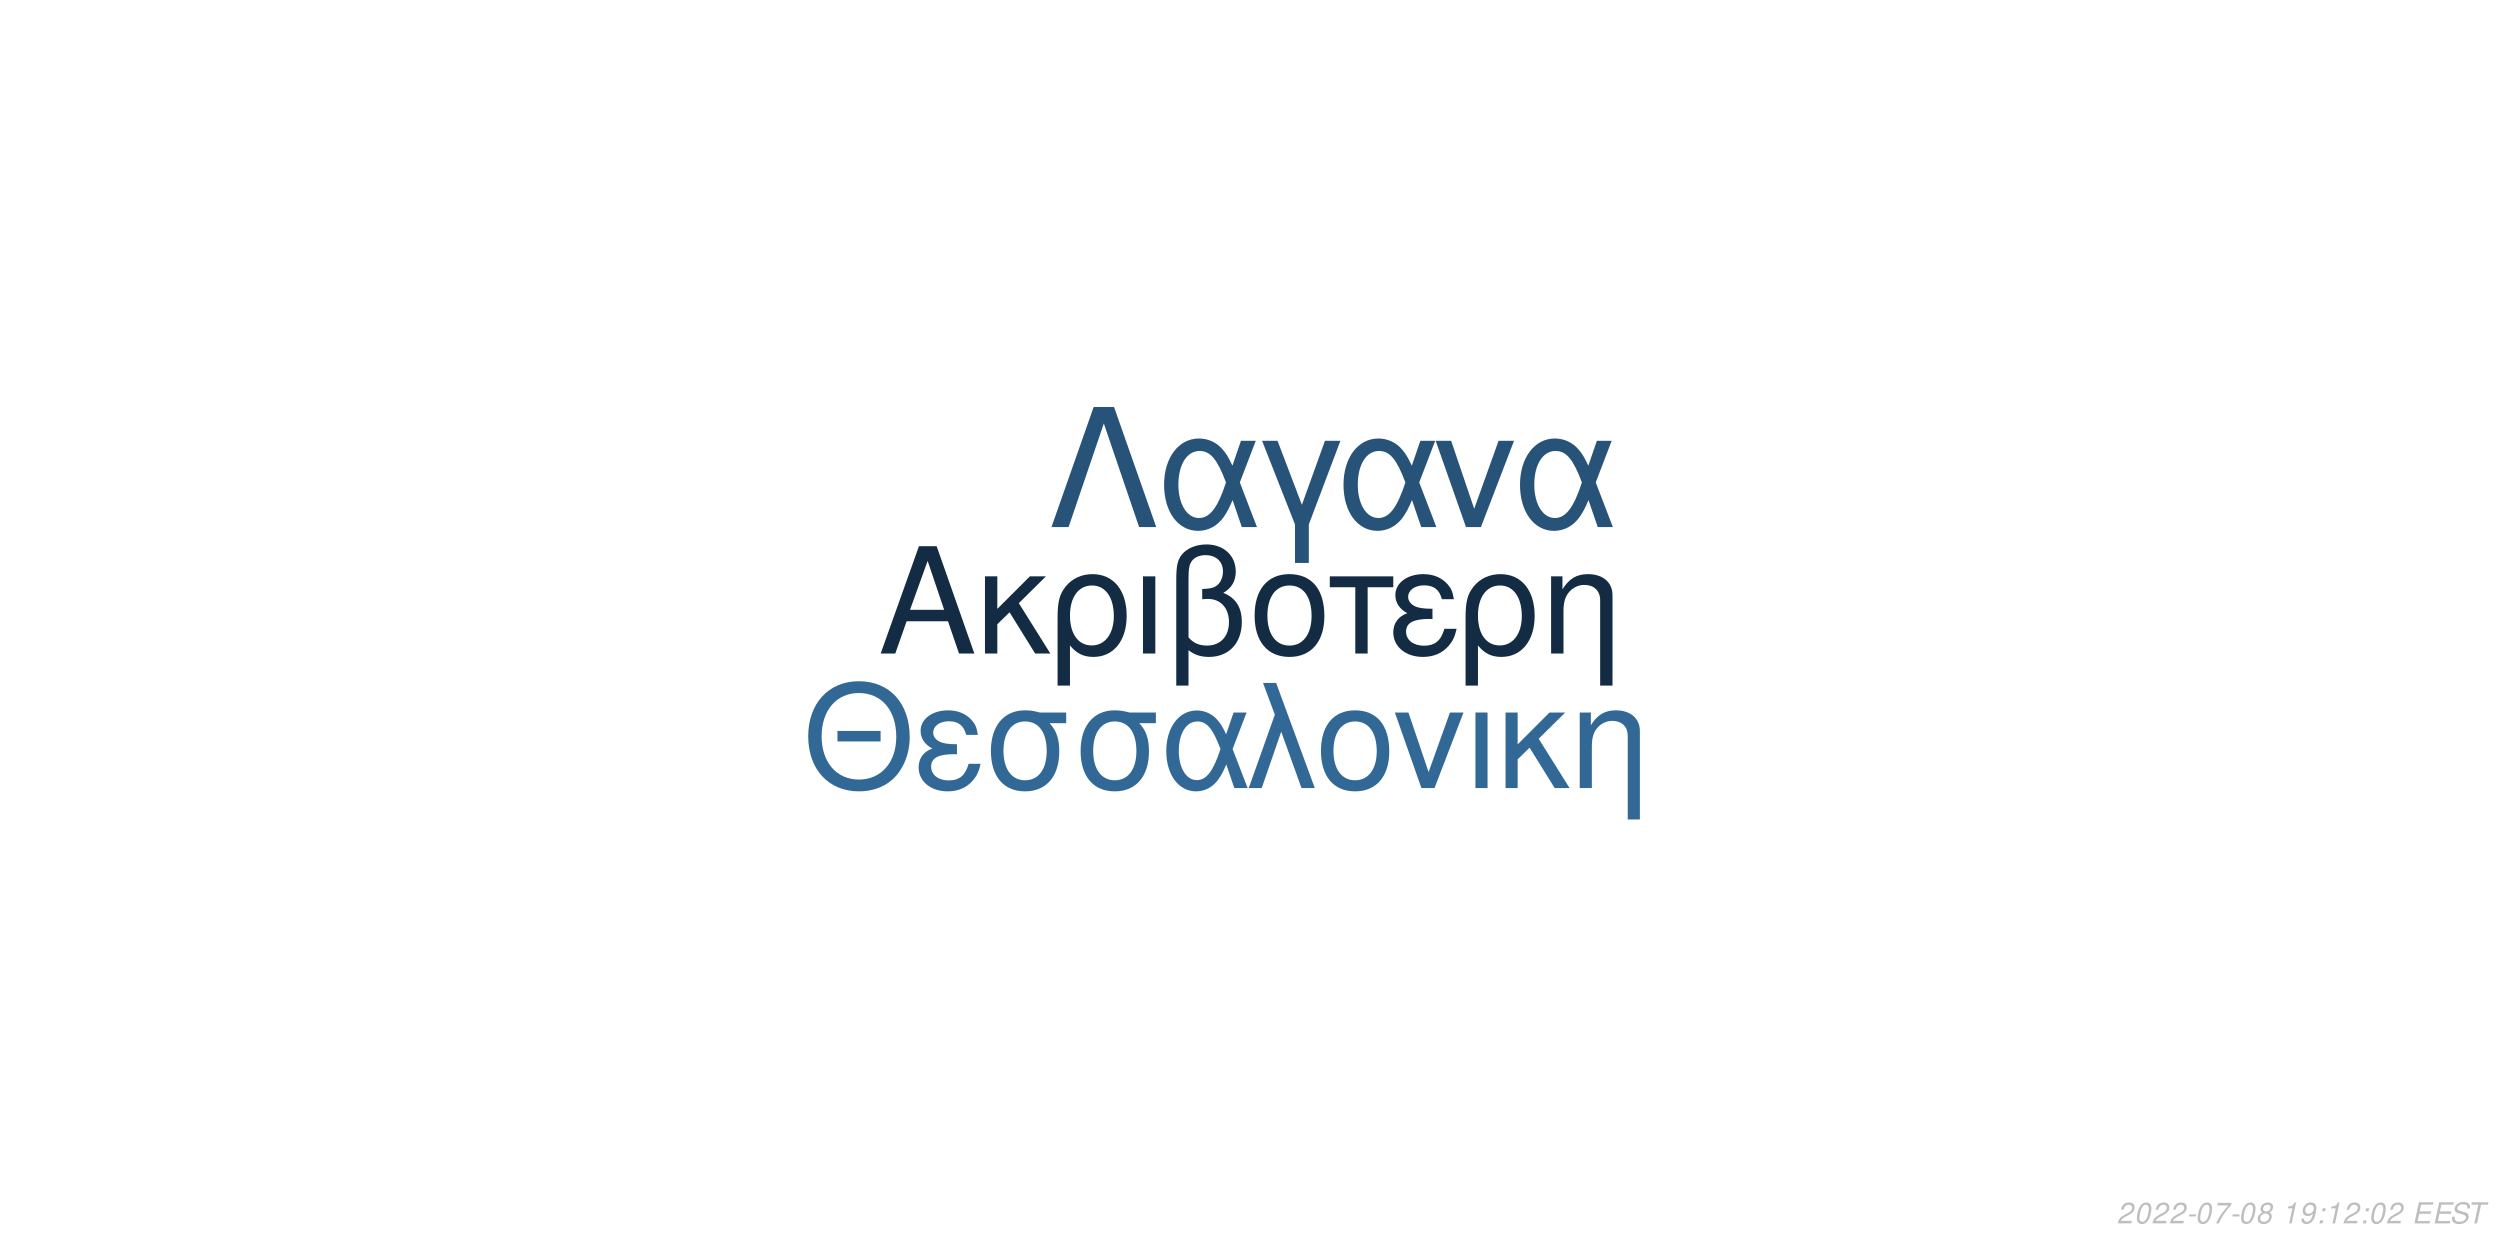
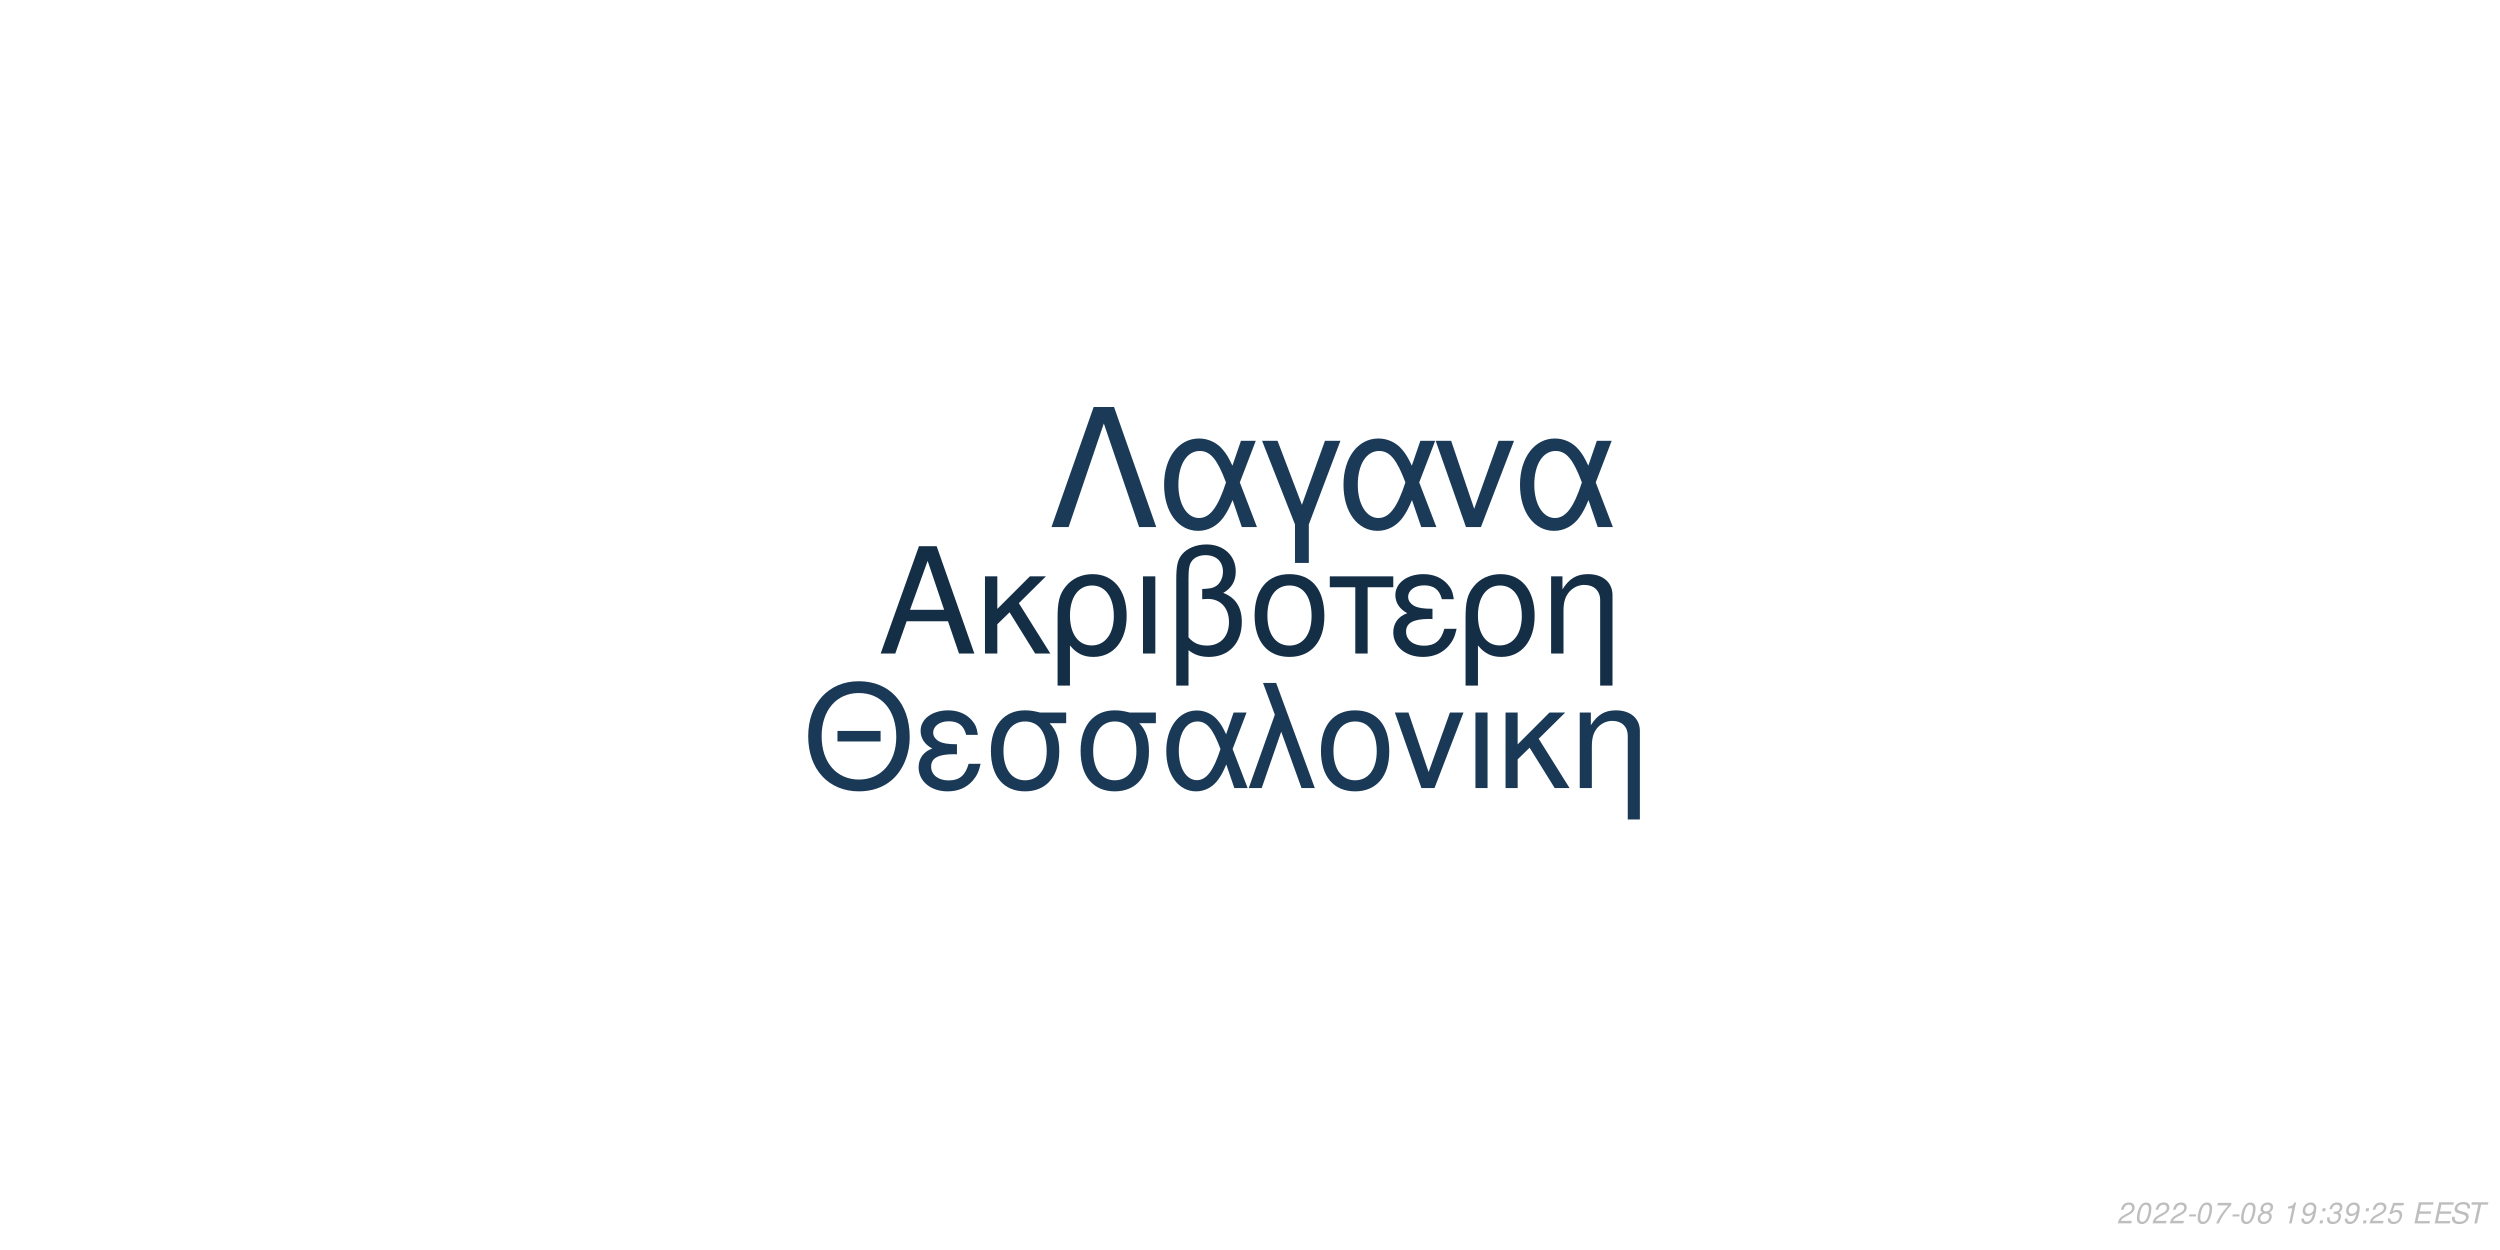
<svg xmlns="http://www.w3.org/2000/svg" xmlns:xlink="http://www.w3.org/1999/xlink" width="864pt" height="432pt" viewBox="0 0 864 432" version="1.1">
  <defs>
    <g>
      <symbol overflow="visible" id="glyph0-0">
        <path style="stroke:none;" d="" />
      </symbol>
      <symbol overflow="visible" id="glyph0-1">
        <path style="stroke:none;" d="M 24.125 -11.141 L 27.938 0 L 33.234 0 L 20.203 -37.094 L 14.094 -37.094 L 0.859 0 L 5.906 0 L 9.828 -11.141 Z M 22.797 -15.109 L 11 -15.109 L 17.094 -32.016 Z M 22.797 -15.109 " />
      </symbol>
      <symbol overflow="visible" id="glyph0-2">
        <path style="stroke:none;" d="M 7.172 -15.422 L 7.172 -26.672 L 2.906 -26.672 L 2.906 0 L 7.172 0 L 7.172 -10.125 L 11.406 -14.25 L 20.25 0 L 25.5 0 L 14.609 -17.406 L 23.969 -26.672 L 18.422 -26.672 Z M 7.172 -15.422 " />
      </symbol>
      <symbol overflow="visible" id="glyph0-3">
        <path style="stroke:none;" d="M 3 11.094 L 7.281 11.094 L 7.281 -2.797 C 9.516 -0.047 11.953 1.172 15.375 1.172 C 22.344 1.172 26.875 -4.422 26.875 -13.031 C 26.875 -21.891 22.297 -27.438 15.062 -27.438 C 11.297 -27.438 7.984 -25.906 5.797 -23.156 C 3.672 -20.516 3 -17.969 3 -12.359 Z M 14.906 -23.516 C 19.547 -23.516 22.438 -19.438 22.438 -12.922 C 22.438 -6.812 19.391 -2.797 14.812 -2.797 C 10.172 -2.797 7.281 -6.766 7.281 -13.125 C 7.281 -19.484 10.234 -23.516 14.906 -23.516 Z M 14.906 -23.516 " />
      </symbol>
      <symbol overflow="visible" id="glyph0-4">
        <path style="stroke:none;" d="M 3.516 0 L 7.781 0 L 7.781 -26.672 L 3.516 -26.672 Z M 3.516 0 " />
      </symbol>
      <symbol overflow="visible" id="glyph0-5">
        <path style="stroke:none;" d="M 4.016 11.094 L 8.25 11.094 L 8.25 -1.172 C 10.172 0.406 12.422 1.172 15.312 1.172 C 22.188 1.172 26.672 -3.609 26.672 -10.891 C 26.672 -15.984 24.578 -19.234 20.25 -20.969 C 23.109 -22.547 24.578 -25.031 24.578 -28.344 C 24.578 -33.844 20.406 -37.703 14.453 -37.703 C 10.938 -37.703 7.734 -36.391 6 -34.25 C 4.484 -32.422 4.016 -30.328 4.016 -25.391 Z M 8.25 -25.656 C 8.25 -29.359 8.5 -30.844 9.469 -32.062 C 10.375 -33.281 12.156 -34 14.094 -34 C 17.812 -34 20.156 -31.812 20.156 -28.297 C 20.156 -25.953 18.984 -23.812 17.297 -23.047 C 16.281 -22.547 15.469 -22.438 12.984 -22.297 L 12.984 -18.781 C 13.734 -18.828 14.344 -18.875 14.969 -18.875 C 19.344 -18.875 22.234 -15.719 22.234 -10.891 C 22.234 -5.906 19.281 -2.75 14.656 -2.75 C 11.953 -2.75 9.922 -3.609 8.25 -5.594 Z M 8.25 -25.656 " />
      </symbol>
      <symbol overflow="visible" id="glyph0-6">
        <path style="stroke:none;" d="M 14.094 -27.438 C 6.562 -27.438 2.094 -22.094 2.094 -13.125 C 2.094 -4.125 6.562 1.172 14.141 1.172 C 21.672 1.172 26.203 -4.172 26.203 -12.922 C 26.203 -22.188 21.828 -27.438 14.094 -27.438 Z M 14.141 -23.516 C 18.938 -23.516 21.781 -19.594 21.781 -12.984 C 21.781 -6.672 18.828 -2.75 14.141 -2.75 C 9.422 -2.75 6.516 -6.672 6.516 -13.125 C 6.516 -19.594 9.422 -23.516 14.141 -23.516 Z M 14.141 -23.516 " />
      </symbol>
      <symbol overflow="visible" id="glyph0-7">
        <path style="stroke:none;" d="M 7.891 0 L 12.156 0 L 12.156 -22.906 L 21.016 -22.906 L 21.016 -26.672 L -0.922 -26.672 L -0.922 -22.906 L 7.891 -22.906 Z M 7.891 0 " />
      </symbol>
      <symbol overflow="visible" id="glyph0-8">
        <path style="stroke:none;" d="M 14.562 -15.469 C 11.344 -15.469 9.562 -15.781 8.297 -16.438 C 6.922 -17.203 6.156 -18.328 6.156 -19.547 C 6.156 -21.891 8.453 -23.562 11.656 -23.562 C 15.062 -23.562 16.953 -22.094 17.812 -18.781 L 21.938 -18.781 C 21.578 -21.266 21.062 -22.5 19.797 -23.922 C 17.812 -26.203 14.906 -27.438 11.453 -27.438 C 5.797 -27.438 1.734 -24.375 1.734 -20.203 C 1.734 -17.609 3.156 -15.375 5.859 -13.938 C 2.797 -12.875 1.016 -10.484 1.016 -7.328 C 1.016 -2.391 5.297 1.172 11.25 1.172 C 14.969 1.172 17.906 -0.109 20.156 -2.641 C 21.578 -4.328 22.297 -5.797 22.906 -8.547 L 18.672 -8.547 C 17.5 -4.422 15.422 -2.703 11.609 -2.703 C 7.938 -2.703 5.438 -4.688 5.438 -7.578 C 5.438 -10.578 7.938 -11.953 13.484 -11.953 C 13.641 -11.953 14.094 -11.953 14.562 -11.906 Z M 14.562 -15.469 " />
      </symbol>
      <symbol overflow="visible" id="glyph0-9">
        <path style="stroke:none;" d="M 3.562 -26.672 L 3.562 0 L 7.844 0 L 7.844 -14.703 C 7.844 -17.906 8.5 -19.891 10.031 -21.531 C 11.406 -22.953 13.188 -23.719 15.062 -23.719 C 18.375 -23.719 20.516 -21.672 20.516 -18.469 L 20.516 11.094 L 24.781 11.094 L 24.781 -20.156 C 24.781 -24.578 21.469 -27.438 16.328 -27.438 C 12.359 -27.438 9.828 -25.906 7.484 -22.188 L 7.484 -26.672 Z M 3.562 -26.672 " />
      </symbol>
      <symbol overflow="visible" id="glyph1-0">
        <path style="stroke:none;" d="" />
      </symbol>
      <symbol overflow="visible" id="glyph1-1">
        <path style="stroke:none;" d="M 26.859 -19.734 L 11.953 -19.734 L 11.953 -16.094 L 26.859 -16.094 Z M 19.328 -36.922 C 8.922 -36.922 1.844 -29.25 1.844 -17.891 C 1.844 -6.484 8.875 1.141 19.391 1.141 C 23.812 1.141 27.703 -0.203 30.641 -2.688 C 34.578 -6.031 36.922 -11.656 36.922 -17.594 C 36.922 -29.297 30 -36.922 19.328 -36.922 Z M 19.328 -32.844 C 27.203 -32.844 32.281 -26.906 32.281 -17.688 C 32.281 -8.922 27.062 -2.938 19.391 -2.938 C 11.609 -2.938 6.484 -8.922 6.484 -17.891 C 6.484 -26.859 11.609 -32.844 19.328 -32.844 Z M 19.328 -32.844 " />
      </symbol>
      <symbol overflow="visible" id="glyph1-2">
        <path style="stroke:none;" d="M 14.25 -15.141 C 11.109 -15.141 9.375 -15.453 8.125 -16.094 C 6.781 -16.844 6.031 -17.938 6.031 -19.141 C 6.031 -21.422 8.266 -23.078 11.406 -23.078 C 14.75 -23.078 16.594 -21.625 17.438 -18.391 L 21.469 -18.391 C 21.125 -20.828 20.625 -22.031 19.391 -23.422 C 17.438 -25.656 14.594 -26.859 11.219 -26.859 C 5.688 -26.859 1.688 -23.875 1.688 -19.781 C 1.688 -17.234 3.094 -15.047 5.734 -13.656 C 2.734 -12.609 1 -10.266 1 -7.172 C 1 -2.344 5.188 1.141 11.016 1.141 C 14.656 1.141 17.547 -0.094 19.734 -2.594 C 21.125 -4.234 21.828 -5.688 22.422 -8.375 L 18.281 -8.375 C 17.141 -4.328 15.094 -2.641 11.359 -2.641 C 7.766 -2.641 5.328 -4.578 5.328 -7.422 C 5.328 -10.359 7.766 -11.703 13.203 -11.703 C 13.359 -11.703 13.797 -11.703 14.25 -11.656 Z M 14.25 -15.141 " />
      </symbol>
      <symbol overflow="visible" id="glyph1-3">
        <path style="stroke:none;" d="M 29 -26.109 L 19.938 -26.109 C 17.594 -26.703 16.438 -26.859 14.703 -26.859 C 7.469 -26.859 2.984 -21.469 2.984 -12.859 C 2.984 -4.031 7.375 1.141 14.797 1.141 C 22.172 1.141 26.609 -4.078 26.609 -12.656 C 26.609 -17.047 25.656 -19.828 23.266 -22.422 L 29 -22.422 Z M 14.797 -23.016 C 19.531 -23.016 22.266 -19.234 22.266 -12.75 C 22.266 -6.531 19.438 -2.688 14.797 -2.688 C 10.172 -2.688 7.328 -6.531 7.328 -12.859 C 7.328 -19.188 10.172 -23.016 14.797 -23.016 Z M 14.797 -23.016 " />
      </symbol>
      <symbol overflow="visible" id="glyph1-4">
        <path style="stroke:none;" d="M 29.344 -26.109 L 24.859 -26.109 L 22.266 -18.578 C 21.125 -21.031 20.484 -22.125 19.328 -23.469 C 17.547 -25.609 14.906 -26.812 12.156 -26.812 C 5.984 -26.812 1.594 -20.984 1.594 -12.812 C 1.594 -4.578 5.828 1.141 11.906 1.141 C 14.953 1.141 17.734 -0.344 19.625 -3.047 C 20.672 -4.531 21.281 -5.688 22.328 -8.172 L 25.109 0 L 29.703 0 L 24.516 -13.5 Z M 20.328 -13.5 C 17.891 -5.922 15.453 -2.734 12.156 -2.734 C 8.516 -2.734 5.922 -6.922 5.922 -12.812 C 5.922 -18.938 8.516 -23.016 12.359 -23.016 C 15.594 -23.016 17.688 -20.531 20.328 -13.5 Z M 20.328 -13.5 " />
      </symbol>
      <symbol overflow="visible" id="glyph1-5">
        <path style="stroke:none;" d="M 1.094 0 L 5.578 0 L 12.312 -19.484 L 19.328 0 L 23.922 0 L 10.562 -36.328 L 6.031 -36.328 L 10.109 -25.359 Z M 1.094 0 " />
      </symbol>
      <symbol overflow="visible" id="glyph1-6">
        <path style="stroke:none;" d="M 13.797 -26.859 C 6.422 -26.859 2.047 -21.625 2.047 -12.859 C 2.047 -4.031 6.422 1.141 13.859 1.141 C 21.234 1.141 25.656 -4.078 25.656 -12.656 C 25.656 -21.719 21.375 -26.859 13.797 -26.859 Z M 13.859 -23.016 C 18.531 -23.016 21.328 -19.188 21.328 -12.703 C 21.328 -6.531 18.438 -2.688 13.859 -2.688 C 9.219 -2.688 6.375 -6.531 6.375 -12.859 C 6.375 -19.188 9.219 -23.016 13.859 -23.016 Z M 13.859 -23.016 " />
      </symbol>
      <symbol overflow="visible" id="glyph1-7">
        <path style="stroke:none;" d="M 14.297 0 L 24.312 -26.109 L 19.625 -26.109 L 12.25 -5.531 L 5.281 -26.109 L 0.594 -26.109 L 9.766 0 Z M 14.297 0 " />
      </symbol>
      <symbol overflow="visible" id="glyph1-8">
        <path style="stroke:none;" d="M 3.438 0 L 7.625 0 L 7.625 -26.109 L 3.438 -26.109 Z M 3.438 0 " />
      </symbol>
      <symbol overflow="visible" id="glyph1-9">
        <path style="stroke:none;" d="M 7.031 -15.094 L 7.031 -26.109 L 2.844 -26.109 L 2.844 0 L 7.031 0 L 7.031 -9.922 L 11.156 -13.953 L 19.828 0 L 24.969 0 L 14.297 -17.047 L 23.469 -26.109 L 18.031 -26.109 Z M 7.031 -15.094 " />
      </symbol>
      <symbol overflow="visible" id="glyph1-10">
        <path style="stroke:none;" d="M 3.484 -26.109 L 3.484 0 L 7.672 0 L 7.672 -14.406 C 7.672 -17.547 8.328 -19.484 9.812 -21.078 C 11.156 -22.469 12.906 -23.219 14.75 -23.219 C 17.984 -23.219 20.078 -21.234 20.078 -18.094 L 20.078 10.859 L 24.266 10.859 L 24.266 -19.734 C 24.266 -24.062 21.031 -26.859 16 -26.859 C 12.109 -26.859 9.609 -25.359 7.328 -21.719 L 7.328 -26.109 Z M 3.484 -26.109 " />
      </symbol>
      <symbol overflow="visible" id="glyph2-0">
        <path style="stroke:none;" d="" />
      </symbol>
      <symbol overflow="visible" id="glyph2-1">
        <path style="stroke:none;" d="M 22.531 -41.484 L 15.484 -41.484 L 0.906 0 L 6.828 0 L 19 -35.797 L 31.188 0 L 37.109 0 Z M 22.531 -41.484 " />
      </symbol>
      <symbol overflow="visible" id="glyph2-2">
        <path style="stroke:none;" d="M 33.516 -29.812 L 28.391 -29.812 L 25.438 -21.219 C 24.125 -24.016 23.391 -25.266 22.078 -26.797 C 20.031 -29.25 17.016 -30.609 13.891 -30.609 C 6.828 -30.609 1.828 -23.953 1.828 -14.625 C 1.828 -5.234 6.656 1.312 13.594 1.312 C 17.078 1.312 20.266 -0.391 22.422 -3.469 C 23.609 -5.172 24.297 -6.484 25.5 -9.328 L 28.688 0 L 33.922 0 L 28 -15.422 Z M 23.219 -15.422 C 20.422 -6.766 17.641 -3.125 13.891 -3.125 C 9.734 -3.125 6.766 -7.906 6.766 -14.625 C 6.766 -21.625 9.734 -26.297 14.109 -26.297 C 17.812 -26.297 20.203 -23.453 23.219 -15.422 Z M 23.219 -15.422 " />
      </symbol>
      <symbol overflow="visible" id="glyph2-3">
        <path style="stroke:none;" d="M 12.062 12.406 L 16.844 12.406 L 16.844 -0.906 L 27.766 -29.812 L 22.422 -29.812 L 14.453 -7.688 L 6.031 -29.812 L 0.688 -29.812 L 12.062 -0.906 Z M 12.062 12.406 " />
      </symbol>
      <symbol overflow="visible" id="glyph2-4">
        <path style="stroke:none;" d="M 16.328 0 L 27.766 -29.812 L 22.422 -29.812 L 14 -6.312 L 6.031 -29.812 L 0.688 -29.812 L 11.156 0 Z M 16.328 0 " />
      </symbol>
      <symbol overflow="visible" id="glyph3-0">
        <path style="stroke:none;" d="" />
      </symbol>
      <symbol overflow="visible" id="glyph3-1">
        <path style="stroke:none;" d="M 5.234 -0.875 L 1.469 -0.875 C 1.641 -1.375 2.203 -1.891 3.109 -2.344 L 4.234 -2.938 C 5.562 -3.625 6.219 -4.469 6.219 -5.484 C 6.219 -5.938 6.062 -6.359 5.797 -6.656 C 5.469 -7.047 4.984 -7.234 4.312 -7.234 C 2.766 -7.234 1.891 -6.453 1.484 -4.734 L 2.375 -4.734 C 2.484 -5.188 2.609 -5.484 2.797 -5.75 C 3.094 -6.203 3.609 -6.453 4.188 -6.453 C 4.891 -6.453 5.344 -6.031 5.344 -5.375 C 5.344 -4.703 4.859 -4.094 4.016 -3.656 L 2.984 -3.125 C 1.234 -2.188 0.797 -1.656 0.344 -0.016 L 5.047 -0.016 Z M 5.234 -0.875 " />
      </symbol>
      <symbol overflow="visible" id="glyph3-2">
        <path style="stroke:none;" d="M 4.203 -7.234 C 3.375 -7.234 2.688 -6.812 2.125 -5.984 C 1.484 -5.047 0.984 -3.188 0.984 -1.734 C 0.984 -1.109 1.172 -0.562 1.484 -0.266 C 1.797 0.047 2.281 0.234 2.766 0.234 C 3.625 0.234 4.281 -0.156 4.859 -1.016 C 5.516 -1.953 6 -3.797 6 -5.266 C 6 -6.5 5.328 -7.234 4.203 -7.234 Z M 4.094 -6.453 C 4.734 -6.453 5.125 -5.984 5.125 -5.156 C 5.125 -4.203 4.781 -2.625 4.406 -1.812 C 3.984 -0.938 3.516 -0.547 2.875 -0.547 C 2.25 -0.547 1.875 -1.031 1.875 -1.828 C 1.875 -2.797 2.203 -4.344 2.594 -5.203 C 2.984 -6.047 3.453 -6.453 4.094 -6.453 Z M 4.094 -6.453 " />
      </symbol>
      <symbol overflow="visible" id="glyph3-3">
        <path style="stroke:none;" d="M 3.516 -3.125 L 1.125 -3.125 L 0.969 -2.406 L 3.359 -2.406 Z M 3.516 -3.125 " />
      </symbol>
      <symbol overflow="visible" id="glyph3-4">
        <path style="stroke:none;" d="M 6.703 -7.094 L 1.953 -7.094 L 1.766 -6.219 L 5.594 -6.219 C 3.344 -3.688 2.266 -2.109 1.375 0 L 2.344 0 C 3.031 -1.906 4.828 -4.594 6.547 -6.281 Z M 6.703 -7.094 " />
      </symbol>
      <symbol overflow="visible" id="glyph3-5">
        <path style="stroke:none;" d="M 4.766 -3.797 C 5.078 -3.969 5.234 -4.078 5.438 -4.234 C 5.812 -4.594 6.062 -5.172 6.062 -5.734 C 6.062 -6.625 5.344 -7.234 4.266 -7.234 C 2.812 -7.234 1.703 -6.219 1.703 -4.875 C 1.703 -4.406 1.875 -4.125 2.359 -3.812 C 1.297 -3.312 0.75 -2.516 0.75 -1.469 C 0.75 -0.438 1.547 0.234 2.812 0.234 C 3.656 0.234 4.359 -0.094 4.938 -0.734 C 5.359 -1.234 5.609 -1.859 5.609 -2.438 C 5.609 -3.047 5.312 -3.516 4.766 -3.797 Z M 4.109 -6.453 C 4.797 -6.453 5.188 -6.125 5.188 -5.578 C 5.188 -5.266 5.062 -4.922 4.859 -4.672 C 4.562 -4.312 4.188 -4.156 3.656 -4.156 C 2.984 -4.156 2.594 -4.453 2.594 -4.984 C 2.594 -5.859 3.203 -6.453 4.109 -6.453 Z M 3.453 -3.406 C 4.234 -3.406 4.734 -2.984 4.734 -2.312 C 4.734 -1.312 3.922 -0.547 2.875 -0.547 C 2.125 -0.547 1.625 -0.969 1.625 -1.625 C 1.625 -2.609 2.438 -3.406 3.453 -3.406 Z M 3.453 -3.406 " />
      </symbol>
      <symbol overflow="visible" id="glyph3-6">
        <path style="stroke:none;" d="" />
      </symbol>
      <symbol overflow="visible" id="glyph3-7">
        <path style="stroke:none;" d="M 3.703 -5.188 L 2.594 0 L 3.469 0 L 5.016 -7.234 L 4.438 -7.234 C 3.906 -6.156 3.688 -6.016 2.234 -5.812 L 2.109 -5.188 Z M 3.703 -5.188 " />
      </symbol>
      <symbol overflow="visible" id="glyph3-8">
        <path style="stroke:none;" d="M 0.844 -1.656 C 0.844 -1.547 0.844 -1.438 0.844 -1.375 C 0.844 -0.406 1.531 0.234 2.578 0.234 C 3.203 0.234 3.766 0.016 4.297 -0.438 C 4.938 -1 5.312 -1.656 5.594 -2.719 C 5.844 -3.672 6.016 -4.766 6.016 -5.375 C 6.016 -5.844 5.844 -6.328 5.547 -6.656 C 5.203 -7.031 4.703 -7.234 4.062 -7.234 C 2.516 -7.234 1.297 -5.938 1.297 -4.266 C 1.297 -3.203 1.984 -2.547 3.047 -2.547 C 3.484 -2.547 3.953 -2.672 4.281 -2.891 C 4.406 -2.984 4.547 -3.078 4.828 -3.344 C 4.438 -1.484 3.703 -0.547 2.703 -0.547 C 2.109 -0.547 1.719 -0.938 1.719 -1.547 L 1.719 -1.656 Z M 3.953 -6.453 C 4.625 -6.453 5.141 -5.953 5.141 -5.281 C 5.141 -4.188 4.312 -3.312 3.297 -3.312 C 2.594 -3.312 2.172 -3.734 2.172 -4.453 C 2.172 -5.562 2.984 -6.453 3.953 -6.453 Z M 3.953 -6.453 " />
      </symbol>
      <symbol overflow="visible" id="glyph3-9">
        <path style="stroke:none;" d="M 2.359 -1.031 L 1.312 -1.031 L 1.094 0 L 2.141 0 Z M 3.266 -5.234 L 2.219 -5.234 L 2 -4.203 L 3.047 -4.203 Z M 3.266 -5.234 " />
      </symbol>
      <symbol overflow="visible" id="glyph3-10">
+         <path style="stroke:none;" d="M 2.922 -3.312 C 3.125 -3.344 3.234 -3.344 3.375 -3.344 C 4.203 -3.344 4.688 -3 4.688 -2.406 C 4.688 -1.312 3.906 -0.547 2.781 -0.547 C 2.047 -0.547 1.594 -0.938 1.594 -1.562 C 1.594 -1.719 1.609 -1.844 1.656 -2.094 L 0.766 -2.094 C 0.734 -1.797 0.719 -1.641 0.719 -1.469 C 0.719 -0.375 1.406 0.234 2.641 0.234 C 3.547 0.234 4.297 -0.078 4.812 -0.656 C 5.266 -1.156 5.562 -1.875 5.562 -2.547 C 5.562 -3.125 5.344 -3.453 4.797 -3.734 C 5.641 -4.234 6.016 -4.844 6.016 -5.734 C 6.016 -6.656 5.312 -7.234 4.203 -7.234 C 3.375 -7.234 2.672 -6.938 2.188 -6.375 C 1.891 -6.031 1.703 -5.641 1.516 -4.906 L 2.391 -4.906 C 2.5 -5.359 2.594 -5.594 2.734 -5.812 C 3.047 -6.234 3.516 -6.453 4.078 -6.453 C 4.734 -6.453 5.141 -6.125 5.141 -5.578 C 5.141 -5.188 5.016 -4.797 4.797 -4.547 C 4.516 -4.234 4 -4.062 3.266 -4.062 L 3.078 -4.062 Z M 2.922 -3.312 " />
+       </symbol>
+       <symbol overflow="visible" id="glyph3-11">
+         <path style="stroke:none;" d="M 6.297 -7.094 L 2.594 -7.094 L 1.234 -3.234 L 2.047 -3.234 C 2.656 -3.766 2.938 -3.906 3.531 -3.906 C 4.328 -3.906 4.797 -3.453 4.797 -2.688 C 4.797 -1.438 3.969 -0.547 2.828 -0.547 C 2.031 -0.547 1.609 -0.938 1.578 -1.734 L 0.703 -1.734 L 0.703 -1.516 C 0.703 -0.938 0.844 -0.547 1.188 -0.266 C 1.562 0.062 2.078 0.234 2.703 0.234 C 3.656 0.234 4.391 -0.156 4.984 -0.922 C 5.422 -1.5 5.672 -2.234 5.672 -2.953 C 5.672 -4 4.938 -4.672 3.812 -4.672 C 3.328 -4.672 2.906 -4.547 2.406 -4.234 L 3.109 -6.219 L 6.109 -6.219 Z M 6.297 -7.094 " />
+       </symbol>
+       <symbol overflow="visible" id="glyph3-12">
        <path style="stroke:none;" d="M 2.547 -3.312 L 6.5 -3.312 L 6.688 -4.141 L 2.719 -4.141 L 3.219 -6.469 L 7.344 -6.469 L 7.516 -7.297 L 2.453 -7.297 L 0.906 0 L 6.125 0 L 6.297 -0.812 L 2.016 -0.812 Z M 2.547 -3.312 " />
      </symbol>
-       <symbol overflow="visible" id="glyph3-11">
+       <symbol overflow="visible" id="glyph3-13">
        <path style="stroke:none;" d="M 7.062 -5.156 C 7.125 -5.438 7.141 -5.562 7.141 -5.703 C 7.141 -6.156 6.938 -6.594 6.594 -6.891 C 6.188 -7.25 5.656 -7.406 4.875 -7.406 C 3.844 -7.406 3.047 -7.125 2.5 -6.562 C 2.094 -6.141 1.781 -5.438 1.781 -4.922 C 1.781 -4.297 2.219 -3.766 2.891 -3.562 L 4.594 -3.094 C 5.406 -2.859 5.734 -2.578 5.734 -2.094 C 5.734 -1.781 5.547 -1.406 5.266 -1.141 C 4.844 -0.766 4.266 -0.578 3.453 -0.578 C 2.328 -0.578 1.812 -0.984 1.812 -1.906 C 1.812 -2.047 1.812 -2.125 1.844 -2.312 L 0.984 -2.312 C 0.906 -2.062 0.891 -1.906 0.891 -1.688 C 0.891 -0.484 1.797 0.234 3.297 0.234 C 4.359 0.234 5.234 -0.062 5.812 -0.609 C 6.344 -1.078 6.688 -1.797 6.688 -2.375 C 6.688 -2.641 6.609 -2.906 6.453 -3.156 C 6.234 -3.5 5.938 -3.703 5.469 -3.828 L 3.75 -4.312 C 2.984 -4.547 2.734 -4.734 2.734 -5.188 C 2.734 -5.547 2.875 -5.844 3.188 -6.109 C 3.547 -6.438 4.031 -6.594 4.703 -6.594 C 5.266 -6.594 5.688 -6.484 5.906 -6.297 C 6.094 -6.125 6.219 -5.797 6.219 -5.516 C 6.219 -5.422 6.203 -5.344 6.188 -5.156 Z M 7.062 -5.156 " />
      </symbol>
-       <symbol overflow="visible" id="glyph3-12">
+       <symbol overflow="visible" id="glyph3-14">
        <path style="stroke:none;" d="M 4.938 -6.469 L 7.312 -6.469 L 7.484 -7.297 L 1.75 -7.297 L 1.578 -6.469 L 3.984 -6.469 L 2.609 0 L 3.547 0 Z M 4.938 -6.469 " />
      </symbol>
    </g>
  </defs>
  <g id="surface1">
    <rect x="0" y="0" width="864" height="432" style="fill:rgb(100%,100%,100%);fill-opacity:1;stroke:none;" />
-     <g style="fill:rgb(7.451%,16.863%,26.275%);fill-opacity:1;">
+     <g style="fill:rgb(7.843%,18.039%,27.451%);fill-opacity:1;">
      <use xlink:href="#glyph0-1" x="303.5" y="225.861" />
      <use xlink:href="#glyph0-2" x="337.5" y="225.861" />
      <use xlink:href="#glyph0-3" x="362.5" y="225.861" />
      <use xlink:href="#glyph0-4" x="391.5" y="225.861" />
      <use xlink:href="#glyph0-5" x="402.5" y="225.861" />
      <use xlink:href="#glyph0-6" x="431.5" y="225.861" />
      <use xlink:href="#glyph0-7" x="460.5" y="225.861" />
      <use xlink:href="#glyph0-8" x="480.5" y="225.861" />
      <use xlink:href="#glyph0-3" x="503.5" y="225.861" />
      <use xlink:href="#glyph0-9" x="532.5" y="225.861" />
    </g>
-     <g style="fill:rgb(19.608%,40.784%,58.431%);fill-opacity:1;">
+     <g style="fill:rgb(10.196%,22.353%,33.725%);fill-opacity:1;">
      <use xlink:href="#glyph1-1" x="277.473" y="272.354" />
      <use xlink:href="#glyph1-2" x="316.473" y="272.354" />
      <use xlink:href="#glyph1-3" x="339.473" y="272.354" />
      <use xlink:href="#glyph1-3" x="370.473" y="272.354" />
      <use xlink:href="#glyph1-4" x="401.473" y="272.354" />
      <use xlink:href="#glyph1-5" x="430.473" y="272.354" />
      <use xlink:href="#glyph1-6" x="454.473" y="272.354" />
      <use xlink:href="#glyph1-7" x="481.473" y="272.354" />
      <use xlink:href="#glyph1-8" x="506.473" y="272.354" />
      <use xlink:href="#glyph1-9" x="517.473" y="272.354" />
      <use xlink:href="#glyph1-10" x="542.473" y="272.354" />
    </g>
-     <g style="fill:rgb(15.294%,32.549%,47.451%);fill-opacity:1;">
+     <g style="fill:rgb(10.588%,22.745%,34.51%);fill-opacity:1;">
      <use xlink:href="#glyph2-1" x="362.484" y="182.152" />
      <use xlink:href="#glyph2-2" x="400.484" y="182.152" />
      <use xlink:href="#glyph2-3" x="435.484" y="182.152" />
      <use xlink:href="#glyph2-2" x="462.484" y="182.152" />
      <use xlink:href="#glyph2-4" x="495.484" y="182.152" />
      <use xlink:href="#glyph2-2" x="523.484" y="182.152" />
    </g>
    <g style="fill:rgb(74.51%,74.51%,74.51%);fill-opacity:1;">
      <use xlink:href="#glyph3-1" x="731.52" y="422.81" />
      <use xlink:href="#glyph3-2" x="737.52" y="422.81" />
      <use xlink:href="#glyph3-1" x="743.52" y="422.81" />
      <use xlink:href="#glyph3-1" x="749.52" y="422.81" />
      <use xlink:href="#glyph3-3" x="755.52" y="422.81" />
      <use xlink:href="#glyph3-2" x="758.52" y="422.81" />
      <use xlink:href="#glyph3-4" x="764.52" y="422.81" />
      <use xlink:href="#glyph3-3" x="770.52" y="422.81" />
      <use xlink:href="#glyph3-2" x="773.52" y="422.81" />
      <use xlink:href="#glyph3-5" x="779.52" y="422.81" />
      <use xlink:href="#glyph3-6" x="785.52" y="422.81" />
      <use xlink:href="#glyph3-7" x="788.52" y="422.81" />
      <use xlink:href="#glyph3-8" x="794.52" y="422.81" />
      <use xlink:href="#glyph3-9" x="800.52" y="422.81" />
-       <use xlink:href="#glyph3-7" x="803.52" y="422.81" />
-       <use xlink:href="#glyph3-1" x="809.52" y="422.81" />
+       <use xlink:href="#glyph3-10" x="803.52" y="422.81" />
+       <use xlink:href="#glyph3-8" x="809.52" y="422.81" />
      <use xlink:href="#glyph3-9" x="815.52" y="422.81" />
-       <use xlink:href="#glyph3-2" x="818.52" y="422.81" />
-       <use xlink:href="#glyph3-1" x="824.52" y="422.81" />
+       <use xlink:href="#glyph3-1" x="818.52" y="422.81" />
+       <use xlink:href="#glyph3-11" x="824.52" y="422.81" />
      <use xlink:href="#glyph3-6" x="830.52" y="422.81" />
-       <use xlink:href="#glyph3-10" x="833.52" y="422.81" />
-       <use xlink:href="#glyph3-10" x="840.52" y="422.81" />
-       <use xlink:href="#glyph3-11" x="846.52" y="422.81" />
-       <use xlink:href="#glyph3-12" x="852.52" y="422.81" />
+       <use xlink:href="#glyph3-12" x="833.52" y="422.81" />
+       <use xlink:href="#glyph3-12" x="840.52" y="422.81" />
+       <use xlink:href="#glyph3-13" x="846.52" y="422.81" />
+       <use xlink:href="#glyph3-14" x="852.52" y="422.81" />
    </g>
  </g>
</svg>
